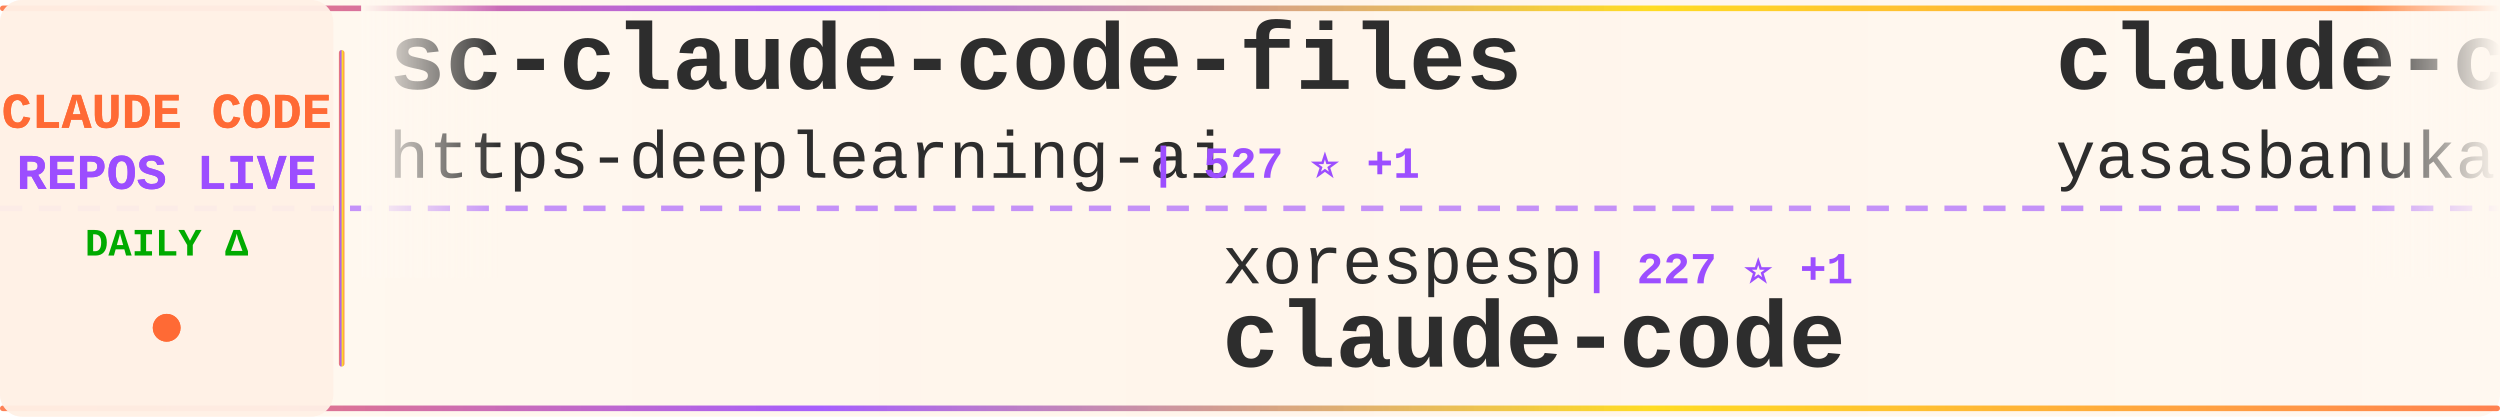
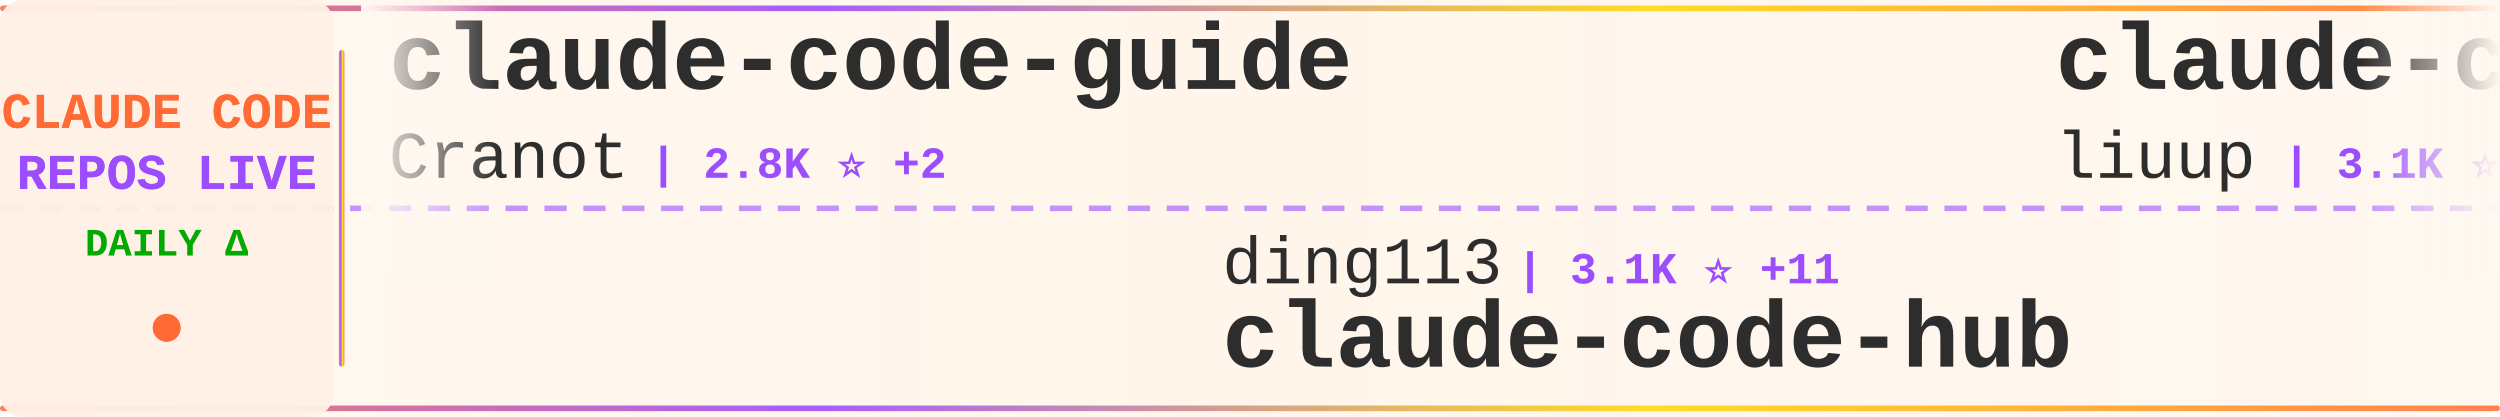
<svg xmlns="http://www.w3.org/2000/svg" width="900" height="150">
  <defs>
    <linearGradient id="tickerBg" x1="0%" y1="0%" x2="100%" y2="0%">
      <stop offset="0%" style="stop-color:#fff8f0;stop-opacity:0.98" />
      <stop offset="50%" style="stop-color:#fff5eb;stop-opacity:1" />
      <stop offset="100%" style="stop-color:#fff8f0;stop-opacity:0.98" />
    </linearGradient>
    <linearGradient id="borderGrad" x1="0%" y1="0%" x2="100%" y2="0%">
      <stop offset="0%" style="stop-color:#FF6B35;stop-opacity:0.85">
        <animate attributeName="stop-opacity" values="0.85;1;0.85" dur="2s" repeatCount="indefinite" />
      </stop>
      <stop offset="33%" style="stop-color:#9C4EFF;stop-opacity:0.9">
        <animate attributeName="stop-opacity" values="0.9;1;0.9" dur="2.2s" repeatCount="indefinite" />
      </stop>
      <stop offset="66%" style="stop-color:#FFD700;stop-opacity:0.85">
        <animate attributeName="stop-opacity" values="0.85;1;0.85" dur="1.8s" repeatCount="indefinite" />
      </stop>
      <stop offset="100%" style="stop-color:#FF6B35;stop-opacity:0.85">
        <animate attributeName="stop-opacity" values="0.85;1;0.85" dur="2s" repeatCount="indefinite" />
      </stop>
    </linearGradient>
    <filter id="textGlow">
      <feGaussianBlur stdDeviation="0.15" result="coloredBlur" />
      <feMerge>
        <feMergeNode in="coloredBlur" />
        <feMergeNode in="SourceGraphic" />
      </feMerge>
    </filter>
    <filter id="metricGlow">
      <feGaussianBlur stdDeviation="0.2" result="coloredBlur" />
      <feMerge>
        <feMergeNode in="coloredBlur" />
        <feMergeNode in="SourceGraphic" />
      </feMerge>
    </filter>
    <linearGradient id="leftFade" x1="0%" y1="0%" x2="100%" y2="0%">
      <stop offset="0%" style="stop-color:#fff8f0;stop-opacity:1" />
      <stop offset="100%" style="stop-color:#fff8f0;stop-opacity:0" />
    </linearGradient>
    <linearGradient id="rightFade" x1="0%" y1="0%" x2="100%" y2="0%">
      <stop offset="0%" style="stop-color:#fff8f0;stop-opacity:0" />
      <stop offset="100%" style="stop-color:#fff8f0;stop-opacity:1" />
    </linearGradient>
  </defs>
  <rect width="900" height="150" fill="url(#tickerBg)" rx="8" />
  <rect x="0" y="2" width="900" height="2" fill="url(#borderGrad)" rx="1" />
  <rect x="0" y="146" width="900" height="2" fill="url(#borderGrad)" rx="1" />
  <line x1="0" y1="75" x2="900" y2="75" stroke="#9C4EFF" stroke-width="2" stroke-dasharray="8 6" opacity="0.6" />
  <rect x="0" y="0" width="120" height="150" fill="#fff0e6" opacity="0.95" rx="8" />
  <text x="60" y="46" font-family="'Courier New', monospace" font-size="18" font-weight="bold" fill="#FF6B35" text-anchor="middle" filter="url(#textGlow)">
    CLAUDE CODE
  </text>
  <text x="60" y="68" font-family="'Courier New', monospace" font-size="18" font-weight="bold" fill="#9C4EFF" text-anchor="middle" filter="url(#textGlow)">
    REPOS LIVE
  </text>
  <text x="60" y="92" font-family="'Courier New', monospace" font-size="14" font-weight="bold" fill="#00aa00" text-anchor="middle">
    DAILY Δ
  </text>
  <circle cx="60" cy="118" r="5" fill="#FF6B35" filter="url(#metricGlow)">
    <animate attributeName="r" values="4;6;4" dur="1.5s" repeatCount="indefinite" />
    <animate attributeName="opacity" values="0.6;1;0.6" dur="1.5s" repeatCount="indefinite" />
  </circle>
  <rect x="122" y="18" width="2" height="114" fill="url(#borderGrad)" rx="1" />
  <clipPath id="tickerClip">
    <rect x="130" y="0" width="770" height="150" />
  </clipPath>
  <g clip-path="url(#tickerClip)">
    <g id="tickerItems">
      <animateTransform attributeName="transform" attributeType="XML" type="translate" from="0 0" to="-3000 0" dur="54s" repeatCount="indefinite" />
      <g transform="translate(0, 0)">
-         <text x="140" y="32" font-family="'Courier New', monospace" font-size="34" font-weight="bold" fill="#2d2d2d">sc-claude-code-files</text>
-         <text x="140" y="64" font-family="'Courier New', monospace" font-size="24" font-weight="normal" fill="#2d2d2d" opacity="1.0">https-deeplearning-ai</text>
-         <text x="414" y="64" font-family="'Courier New', monospace" font-size="16" font-weight="bold" fill="#9C4EFF"> | 527 ⭐ +1</text>
+         <text x="140" y="32" font-family="'Courier New', monospace" font-size="34" font-weight="bold" fill="#2d2d2d">claude-code-guide</text>
+         <text x="140" y="64" font-family="'Courier New', monospace" font-size="24" font-weight="normal" fill="#2d2d2d" opacity="1.0">Cranot</text>
+         <text x="234" y="64" font-family="'Courier New', monospace" font-size="16" font-weight="bold" fill="#9C4EFF"> | 2.8K ⭐ +2</text>
      </g>
      <g transform="translate(300, 0)">
-         <text x="140" y="102" font-family="'Courier New', monospace" font-size="24" font-weight="normal" fill="#2d2d2d" opacity="1.0">xorespesp</text>
-         <text x="270" y="102" font-family="'Courier New', monospace" font-size="16" font-weight="bold" fill="#9C4EFF"> | 227 ⭐ +1</text>
-         <text x="140" y="132" font-family="'Courier New', monospace" font-size="34" font-weight="bold" fill="#2d2d2d">claude-code</text>
+         <text x="140" y="102" font-family="'Courier New', monospace" font-size="24" font-weight="normal" fill="#2d2d2d" opacity="1.0">ding113</text>
+         <text x="246" y="102" font-family="'Courier New', monospace" font-size="16" font-weight="bold" fill="#9C4EFF"> | 3.1K ⭐ +11</text>
+         <text x="140" y="132" font-family="'Courier New', monospace" font-size="34" font-weight="bold" fill="#2d2d2d">claude-code-hub</text>
      </g>
      <g transform="translate(600, 0)">
-         <text x="140" y="32" font-family="'Courier New', monospace" font-size="34" font-weight="bold" fill="#2d2d2d">claude-code</text>
-         <text x="140" y="64" font-family="'Courier New', monospace" font-size="24" font-weight="normal" fill="#2d2d2d" opacity="1.0">yasasbanukaofficial</text>
-         <text x="390" y="64" font-family="'Courier New', monospace" font-size="16" font-weight="bold" fill="#9C4EFF"> | 3.5K ⭐ +8</text>
+         <text x="140" y="32" font-family="'Courier New', monospace" font-size="34" font-weight="bold" fill="#2d2d2d">claude-code-analysis</text>
+         <text x="140" y="64" font-family="'Courier New', monospace" font-size="24" font-weight="normal" fill="#2d2d2d" opacity="1.0">liuup</text>
+         <text x="222" y="64" font-family="'Courier New', monospace" font-size="16" font-weight="bold" fill="#9C4EFF"> | 3.1K ⭐ +10</text>
      </g>
      <g transform="translate(900, 0)">
-         <text x="140" y="102" font-family="'Courier New', monospace" font-size="24" font-weight="normal" fill="#2d2d2d" opacity="1.0">Yuyz0112</text>
-         <text x="258" y="102" font-family="'Courier New', monospace" font-size="16" font-weight="bold" fill="#9C4EFF"> | 2.4K ⭐ +1</text>
-         <text x="140" y="132" font-family="'Courier New', monospace" font-size="34" font-weight="bold" fill="#2d2d2d">claude-code-reverse</text>
+         <text x="140" y="102" font-family="'Courier New', monospace" font-size="24" font-weight="normal" fill="#2d2d2d" opacity="1.0">edmund-io</text>
+         <text x="270" y="102" font-family="'Courier New', monospace" font-size="16" font-weight="bold" fill="#9C4EFF"> | 1.5K ⭐</text>
+         <text x="140" y="132" font-family="'Courier New', monospace" font-size="34" font-weight="bold" fill="#2d2d2d">edmunds-claude-code</text>
      </g>
      <g transform="translate(1200, 0)">
-         <text x="140" y="32" font-family="'Courier New', monospace" font-size="34" font-weight="bold" fill="#2d2d2d">system_prompts_leaks</text>
-         <text x="140" y="64" font-family="'Courier New', monospace" font-size="24" font-weight="normal" fill="#2d2d2d" opacity="1.0">asgeirtj</text>
-         <text x="258" y="64" font-family="'Courier New', monospace" font-size="16" font-weight="bold" fill="#9C4EFF"> | 41.9K ⭐ +154</text>
+         <text x="140" y="32" font-family="'Courier New', monospace" font-size="34" font-weight="bold" fill="#2d2d2d">claude-code-source</text>
+         <text x="140" y="64" font-family="'Courier New', monospace" font-size="24" font-weight="normal" fill="#2d2d2d" opacity="1.0">JrCx7scC</text>
+         <text x="258" y="64" font-family="'Courier New', monospace" font-size="16" font-weight="bold" fill="#9C4EFF"> | 370 ⭐</text>
      </g>
      <g transform="translate(1500, 0)">
-         <text x="140" y="102" font-family="'Courier New', monospace" font-size="24" font-weight="normal" fill="#2d2d2d" opacity="1.0">LING71671</text>
-         <text x="270" y="102" font-family="'Courier New', monospace" font-size="16" font-weight="bold" fill="#9C4EFF"> | 883 ⭐ +4</text>
-         <text x="140" y="132" font-family="'Courier New', monospace" font-size="34" font-weight="bold" fill="#2d2d2d">Open-ClaudeCode</text>
+         <text x="140" y="102" font-family="'Courier New', monospace" font-size="24" font-weight="normal" fill="#2d2d2d" opacity="1.0">Yeachan-Heo</text>
+         <text x="294" y="102" font-family="'Courier New', monospace" font-size="16" font-weight="bold" fill="#9C4EFF"> | 36.3K ⭐ +51</text>
+         <text x="140" y="132" font-family="'Courier New', monospace" font-size="34" font-weight="bold" fill="#2d2d2d">oh-my-claudecode</text>
      </g>
      <g transform="translate(1800, 0)">
-         <text x="140" y="32" font-family="'Courier New', monospace" font-size="34" font-weight="bold" fill="#2d2d2d">claude-code-ultimate-gui...</text>
-         <text x="140" y="64" font-family="'Courier New', monospace" font-size="24" font-weight="normal" fill="#2d2d2d" opacity="1.0">FlorianBruniaux</text>
-         <text x="342" y="64" font-family="'Courier New', monospace" font-size="16" font-weight="bold" fill="#9C4EFF"> | 5.0K ⭐ +31</text>
+         <text x="140" y="32" font-family="'Courier New', monospace" font-size="34" font-weight="bold" fill="#2d2d2d">claude-code</text>
+         <text x="140" y="64" font-family="'Courier New', monospace" font-size="24" font-weight="normal" fill="#2d2d2d" opacity="1.0">lowcortisolprogrammer</text>
+         <text x="414" y="64" font-family="'Courier New', monospace" font-size="16" font-weight="bold" fill="#9C4EFF"> | 172 ⭐</text>
      </g>
      <g transform="translate(2100, 0)">
-         <text x="140" y="102" font-family="'Courier New', monospace" font-size="24" font-weight="normal" fill="#2d2d2d" opacity="1.0">KPR111</text>
-         <text x="234" y="102" font-family="'Courier New', monospace" font-size="16" font-weight="bold" fill="#9C4EFF"> | 18 ⭐</text>
-         <text x="140" y="132" font-family="'Courier New', monospace" font-size="34" font-weight="bold" fill="#2d2d2d">Claude-Code</text>
+         <text x="140" y="102" font-family="'Courier New', monospace" font-size="24" font-weight="normal" fill="#2d2d2d" opacity="1.0">anthropics</text>
+         <text x="282" y="102" font-family="'Courier New', monospace" font-size="16" font-weight="bold" fill="#9C4EFF"> | 871 ⭐ +1</text>
+         <text x="140" y="132" font-family="'Courier New', monospace" font-size="34" font-weight="bold" fill="#2d2d2d">claude-code-base-action</text>
      </g>
      <g transform="translate(2400, 0)">
-         <text x="140" y="32" font-family="'Courier New', monospace" font-size="34" font-weight="bold" fill="#2d2d2d">claude-code-tudou</text>
-         <text x="140" y="64" font-family="'Courier New', monospace" font-size="24" font-weight="normal" fill="#2d2d2d" opacity="1.0">AICoderTudou</text>
-         <text x="306" y="64" font-family="'Courier New', monospace" font-size="16" font-weight="bold" fill="#9C4EFF"> | 500 ⭐</text>
+         <text x="140" y="32" font-family="'Courier New', monospace" font-size="34" font-weight="bold" fill="#2d2d2d">claude-code-from-scratch</text>
+         <text x="140" y="64" font-family="'Courier New', monospace" font-size="24" font-weight="normal" fill="#2d2d2d" opacity="1.0">Windy3f3f3f3f</text>
+         <text x="318" y="64" font-family="'Courier New', monospace" font-size="16" font-weight="bold" fill="#9C4EFF"> | 1.4K ⭐ +6</text>
      </g>
      <g transform="translate(2700, 0)">
-         <text x="140" y="102" font-family="'Courier New', monospace" font-size="24" font-weight="normal" fill="#2d2d2d" opacity="1.0">freestylefly</text>
-         <text x="306" y="102" font-family="'Courier New', monospace" font-size="16" font-weight="bold" fill="#9C4EFF"> | 126 ⭐</text>
+         <text x="140" y="102" font-family="'Courier New', monospace" font-size="24" font-weight="normal" fill="#2d2d2d" opacity="1.0">mehmoodosman</text>
+         <text x="306" y="102" font-family="'Courier New', monospace" font-size="16" font-weight="bold" fill="#9C4EFF"> | 167 ⭐</text>
        <text x="140" y="132" font-family="'Courier New', monospace" font-size="34" font-weight="bold" fill="#2d2d2d">claude-code</text>
      </g>
      <g transform="translate(3000, 0)">
-         <text x="140" y="32" font-family="'Courier New', monospace" font-size="34" font-weight="bold" fill="#2d2d2d">sc-claude-code-files</text>
-         <text x="140" y="64" font-family="'Courier New', monospace" font-size="24" font-weight="normal" fill="#2d2d2d" opacity="1.0">https-deeplearning-ai</text>
-         <text x="414" y="64" font-family="'Courier New', monospace" font-size="16" font-weight="bold" fill="#9C4EFF"> | 527 ⭐ +1</text>
+         <text x="140" y="32" font-family="'Courier New', monospace" font-size="34" font-weight="bold" fill="#2d2d2d">claude-code-guide</text>
+         <text x="140" y="64" font-family="'Courier New', monospace" font-size="24" font-weight="normal" fill="#2d2d2d" opacity="1.0">Cranot</text>
+         <text x="234" y="64" font-family="'Courier New', monospace" font-size="16" font-weight="bold" fill="#9C4EFF"> | 2.8K ⭐ +2</text>
      </g>
      <g transform="translate(3300, 0)">
-         <text x="140" y="102" font-family="'Courier New', monospace" font-size="24" font-weight="normal" fill="#2d2d2d" opacity="1.0">xorespesp</text>
-         <text x="270" y="102" font-family="'Courier New', monospace" font-size="16" font-weight="bold" fill="#9C4EFF"> | 227 ⭐ +1</text>
-         <text x="140" y="132" font-family="'Courier New', monospace" font-size="34" font-weight="bold" fill="#2d2d2d">claude-code</text>
+         <text x="140" y="102" font-family="'Courier New', monospace" font-size="24" font-weight="normal" fill="#2d2d2d" opacity="1.0">ding113</text>
+         <text x="246" y="102" font-family="'Courier New', monospace" font-size="16" font-weight="bold" fill="#9C4EFF"> | 3.1K ⭐ +11</text>
+         <text x="140" y="132" font-family="'Courier New', monospace" font-size="34" font-weight="bold" fill="#2d2d2d">claude-code-hub</text>
      </g>
      <g transform="translate(3600, 0)">
-         <text x="140" y="32" font-family="'Courier New', monospace" font-size="34" font-weight="bold" fill="#2d2d2d">claude-code</text>
-         <text x="140" y="64" font-family="'Courier New', monospace" font-size="24" font-weight="normal" fill="#2d2d2d" opacity="1.0">yasasbanukaofficial</text>
-         <text x="390" y="64" font-family="'Courier New', monospace" font-size="16" font-weight="bold" fill="#9C4EFF"> | 3.5K ⭐ +8</text>
+         <text x="140" y="32" font-family="'Courier New', monospace" font-size="34" font-weight="bold" fill="#2d2d2d">claude-code-analysis</text>
+         <text x="140" y="64" font-family="'Courier New', monospace" font-size="24" font-weight="normal" fill="#2d2d2d" opacity="1.0">liuup</text>
+         <text x="222" y="64" font-family="'Courier New', monospace" font-size="16" font-weight="bold" fill="#9C4EFF"> | 3.1K ⭐ +10</text>
      </g>
      <g transform="translate(3900, 0)">
-         <text x="140" y="102" font-family="'Courier New', monospace" font-size="24" font-weight="normal" fill="#2d2d2d" opacity="1.0">Yuyz0112</text>
-         <text x="258" y="102" font-family="'Courier New', monospace" font-size="16" font-weight="bold" fill="#9C4EFF"> | 2.4K ⭐ +1</text>
-         <text x="140" y="132" font-family="'Courier New', monospace" font-size="34" font-weight="bold" fill="#2d2d2d">claude-code-reverse</text>
+         <text x="140" y="102" font-family="'Courier New', monospace" font-size="24" font-weight="normal" fill="#2d2d2d" opacity="1.0">edmund-io</text>
+         <text x="270" y="102" font-family="'Courier New', monospace" font-size="16" font-weight="bold" fill="#9C4EFF"> | 1.5K ⭐</text>
+         <text x="140" y="132" font-family="'Courier New', monospace" font-size="34" font-weight="bold" fill="#2d2d2d">edmunds-claude-code</text>
      </g>
    </g>
  </g>
  <rect x="130" y="0" width="50" height="100" fill="url(#leftFade)" />
  <rect x="850" y="0" width="50" height="100" fill="url(#rightFade)" />
</svg>
